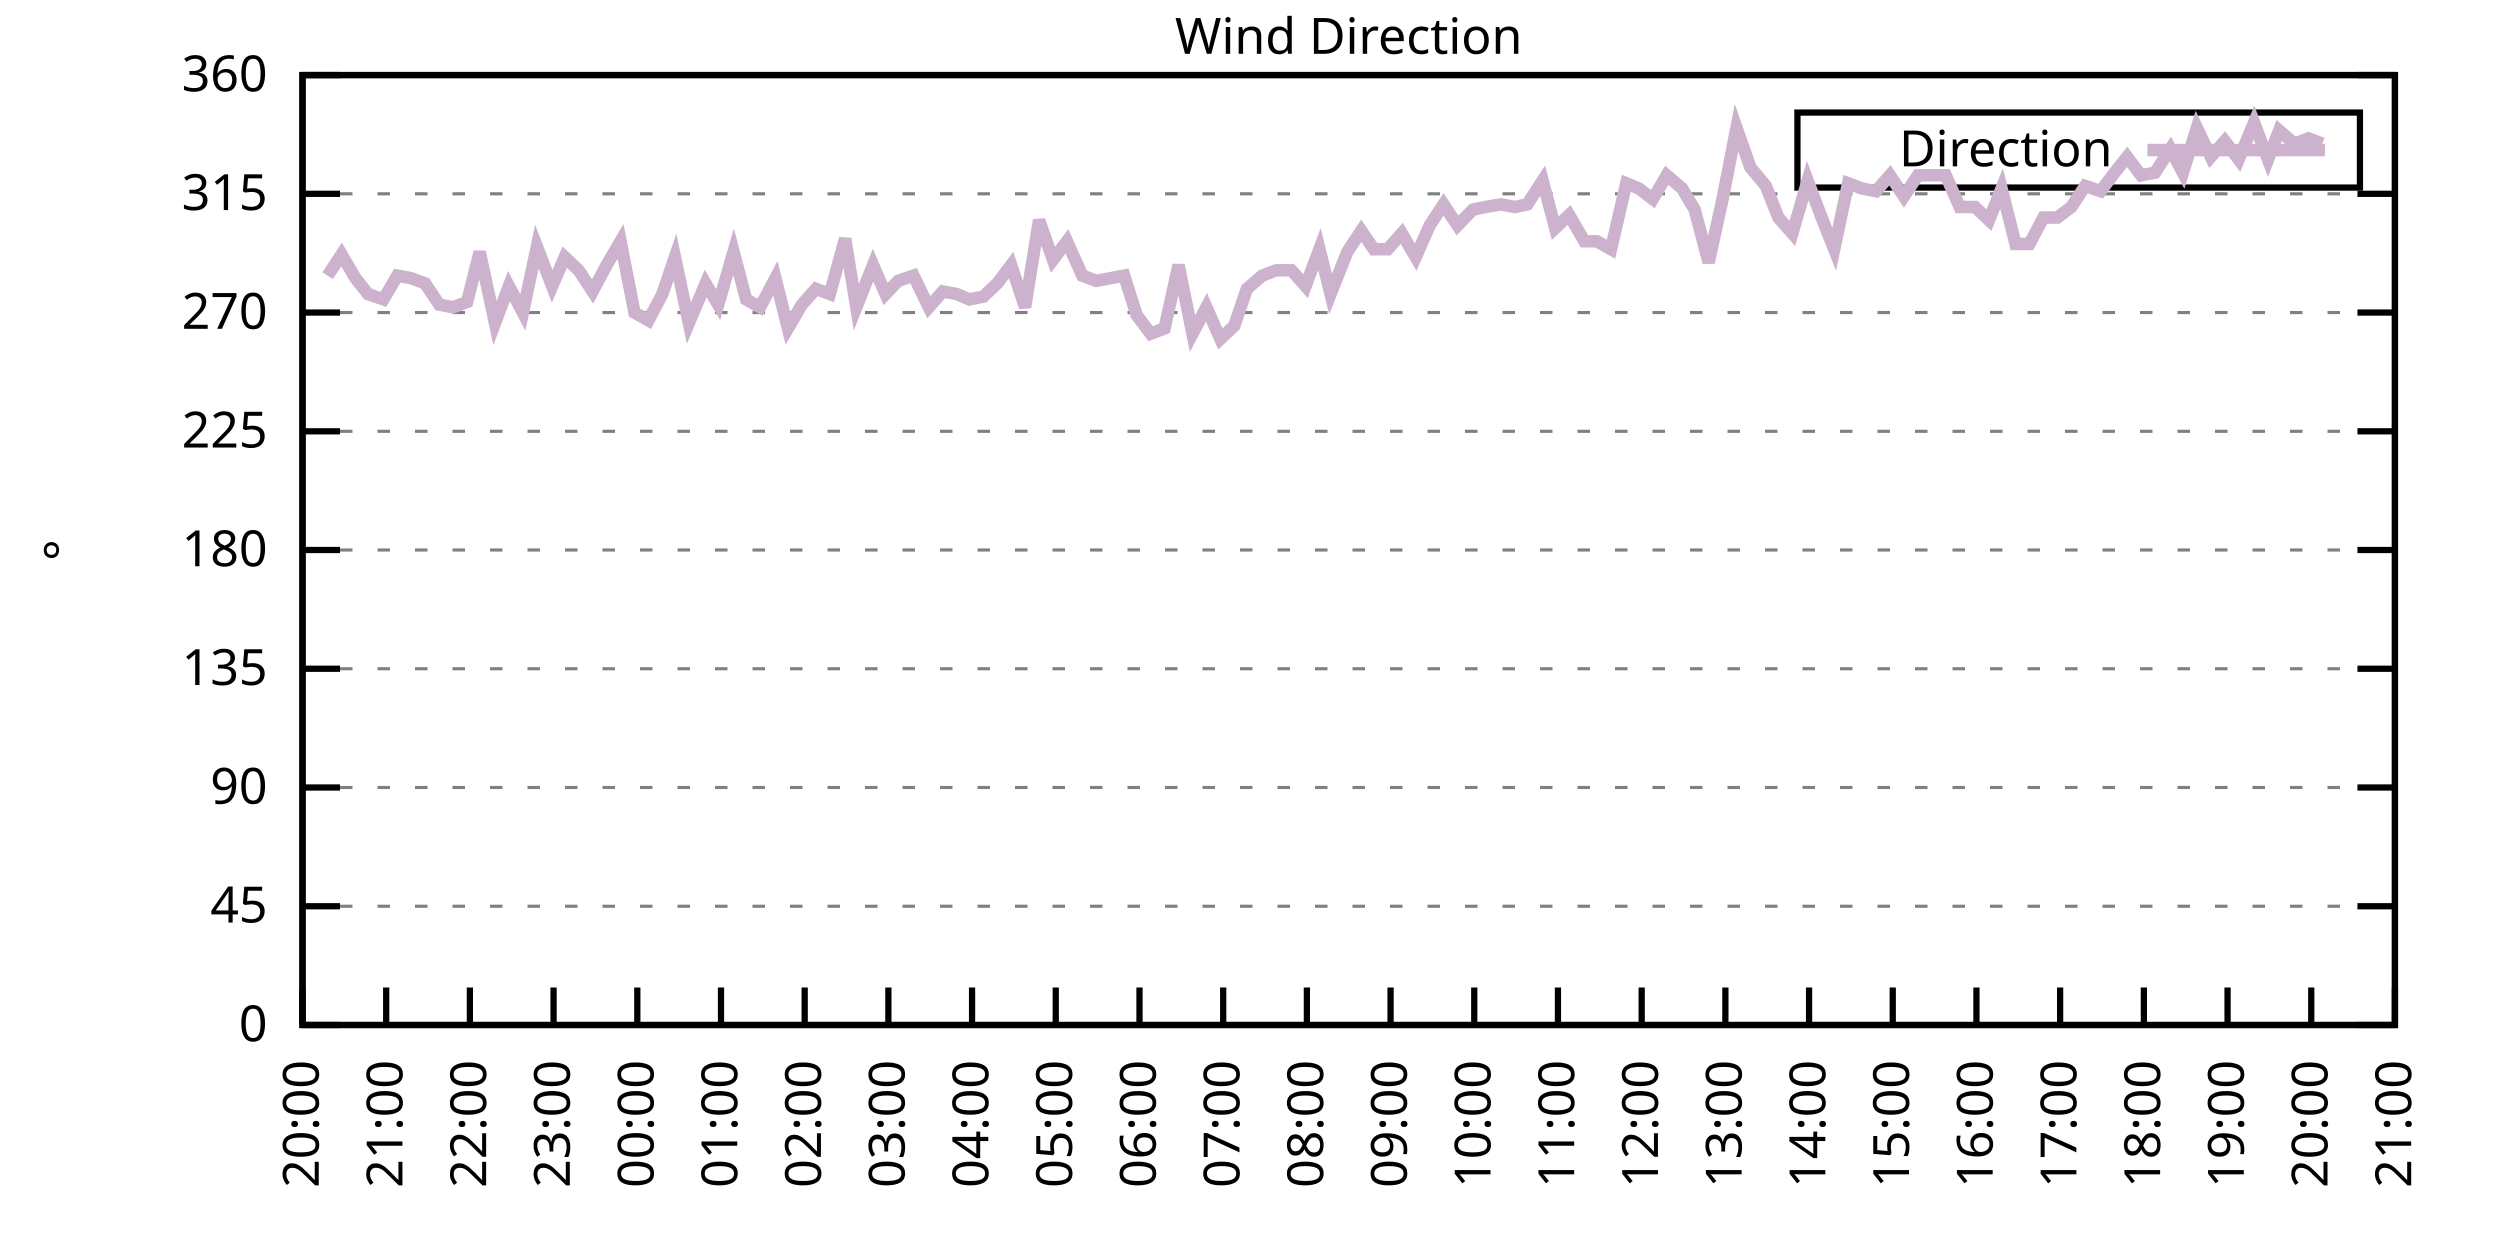
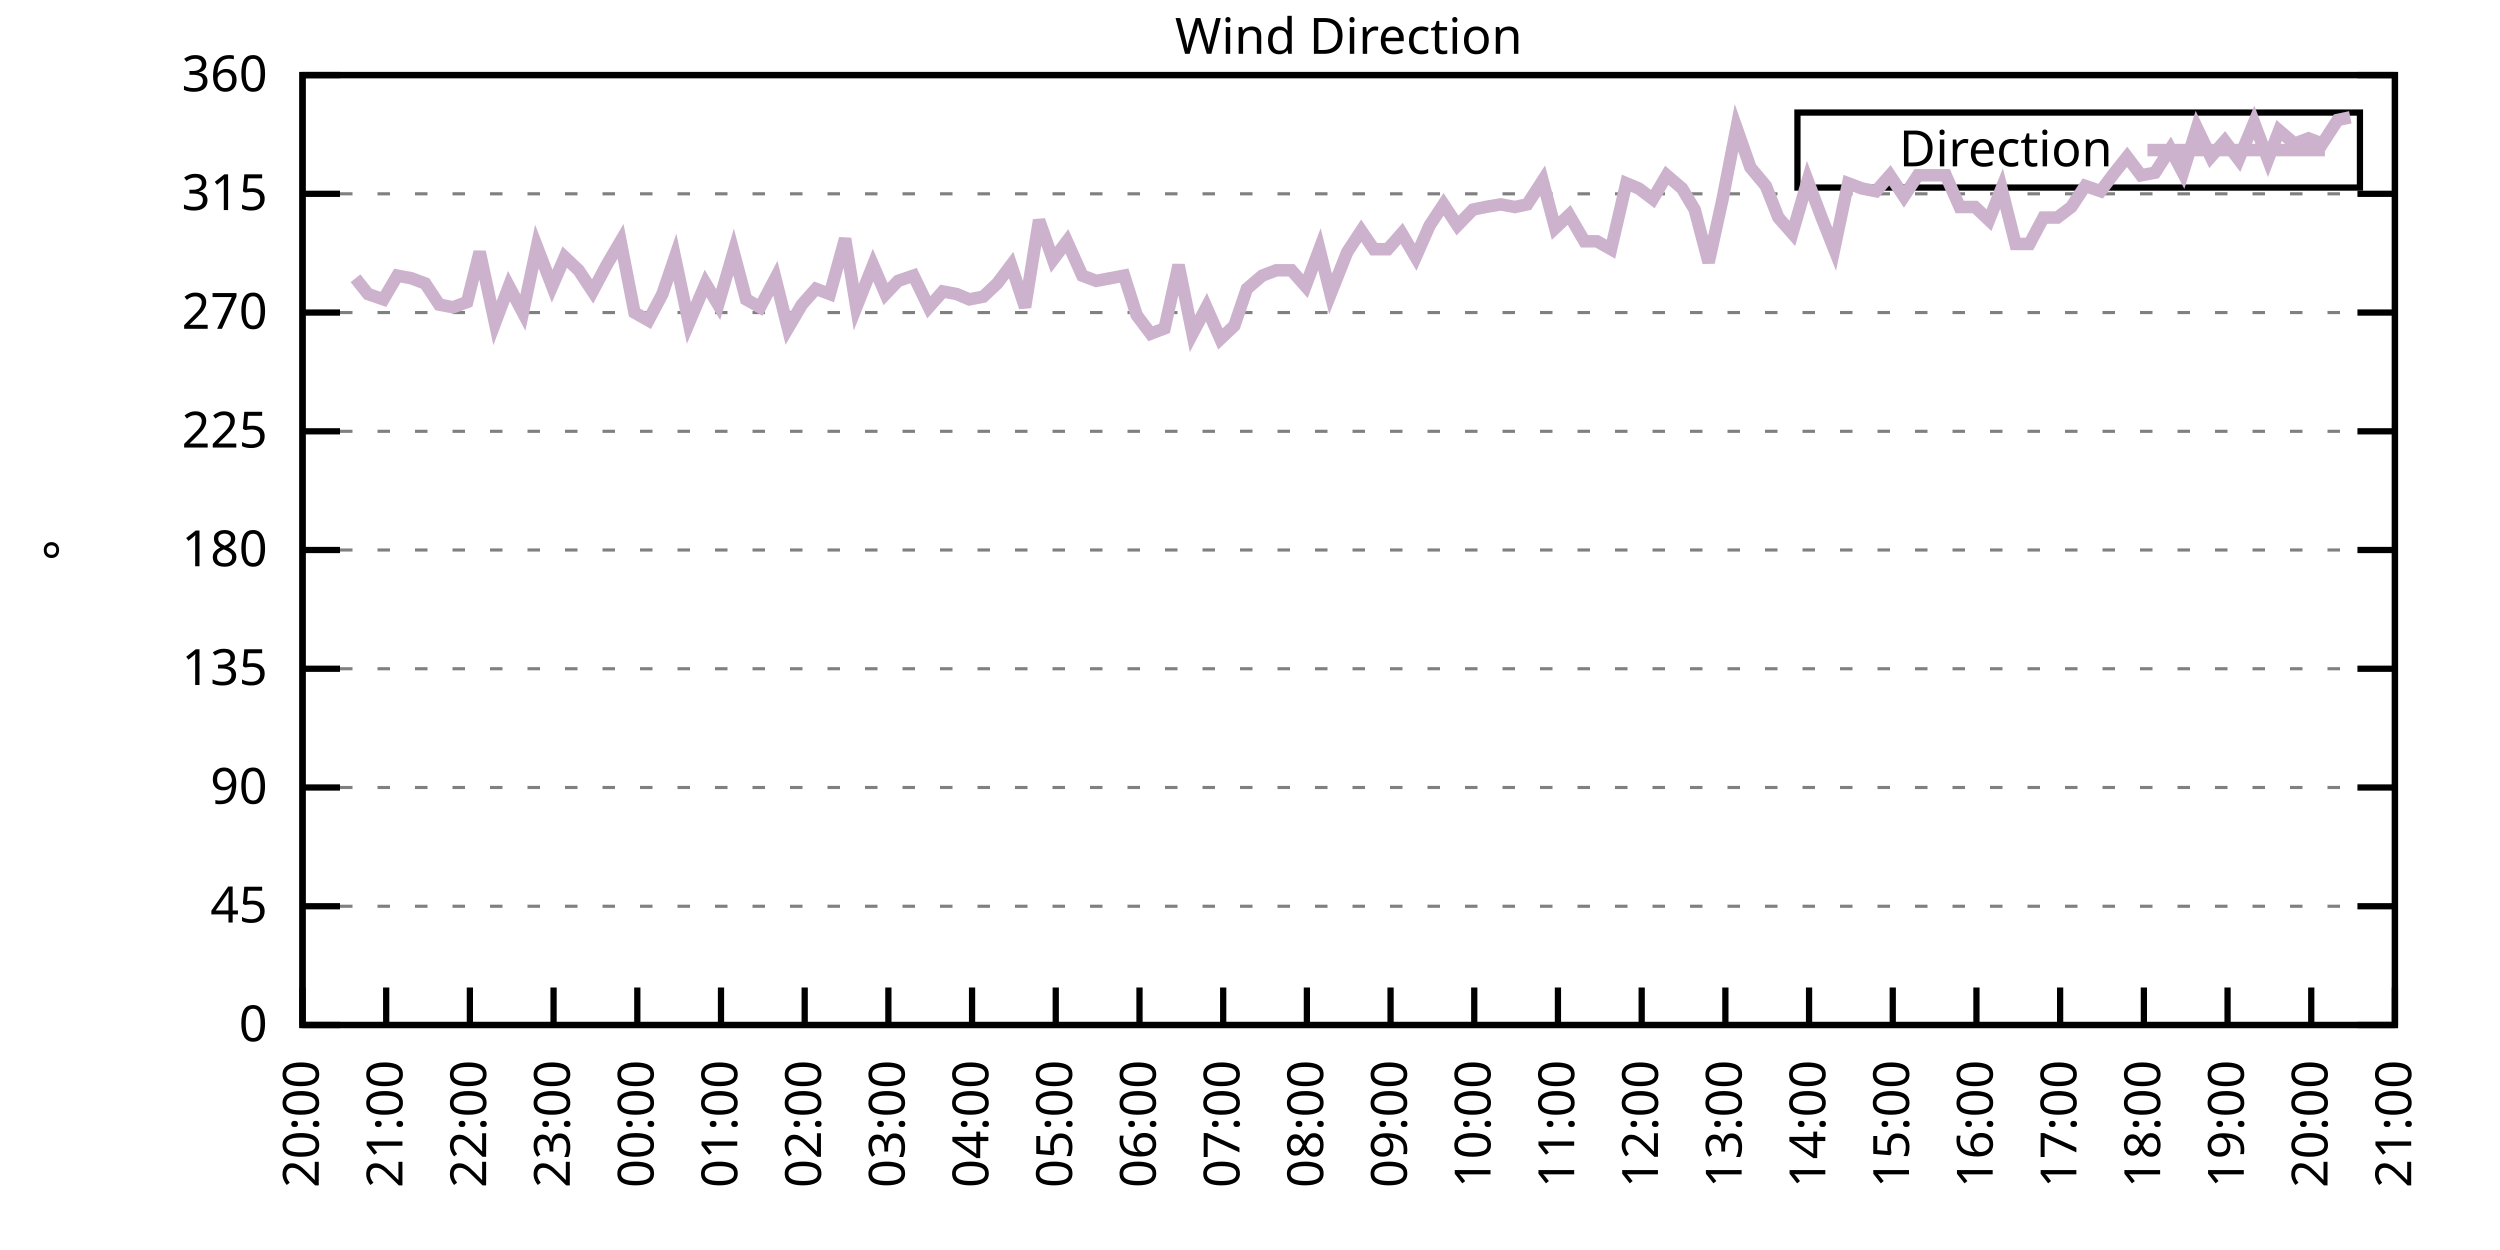
<svg xmlns="http://www.w3.org/2000/svg" xmlns:xlink="http://www.w3.org/1999/xlink" width="400" height="200" viewBox="0 0 400 200">
  <g id="gnuplot_canvas">
    <rect x="0" y="0" width="400" height="200" fill="none" />
    <defs>
      <circle id="gpDot" r="0.5" stroke-width="0.5" stroke="currentColor" />
      <path id="gpPt0" stroke-width="0.333" stroke="currentColor" d="M-1,0 h2 M0,-1 v2" />
      <path id="gpPt1" stroke-width="0.333" stroke="currentColor" d="M-1,-1 L1,1 M1,-1 L-1,1" />
      <path id="gpPt2" stroke-width="0.333" stroke="currentColor" d="M-1,0 L1,0 M0,-1 L0,1 M-1,-1 L1,1 M-1,1 L1,-1" />
      <rect id="gpPt3" stroke-width="0.333" stroke="currentColor" x="-1" y="-1" width="2" height="2" />
      <rect id="gpPt4" stroke-width="0.333" stroke="currentColor" fill="currentColor" x="-1" y="-1" width="2" height="2" />
      <circle id="gpPt5" stroke-width="0.333" stroke="currentColor" cx="0" cy="0" r="1" />
      <use xlink:href="#gpPt5" id="gpPt6" fill="currentColor" stroke="none" />
      <path id="gpPt7" stroke-width="0.333" stroke="currentColor" d="M0,-1.33 L-1.33,0.67 L1.33,0.67 z" />
      <use xlink:href="#gpPt7" id="gpPt8" fill="currentColor" stroke="none" />
      <use xlink:href="#gpPt7" id="gpPt9" stroke="currentColor" transform="rotate(180)" />
      <use xlink:href="#gpPt9" id="gpPt10" fill="currentColor" stroke="none" />
      <use xlink:href="#gpPt3" id="gpPt11" stroke="currentColor" transform="rotate(45)" />
      <use xlink:href="#gpPt11" id="gpPt12" fill="currentColor" stroke="none" />
      <path id="gpPt13" stroke-width="0.333" stroke="currentColor" d="M0,1.330 L1.265,0.411 L0.782,-1.067 L-0.782,-1.076 L-1.265,0.411 z" />
      <use xlink:href="#gpPt13" id="gpPt14" fill="currentColor" stroke="none" />
      <filter id="textbox" filterUnits="objectBoundingBox" x="0" y="0" height="1" width="1">
        <feFlood flood-color="white" flood-opacity="1" result="bgnd" />
        <feComposite in="SourceGraphic" in2="bgnd" operator="atop" />
      </filter>
      <filter id="greybox" filterUnits="objectBoundingBox" x="0" y="0" height="1" width="1">
        <feFlood flood-color="lightgrey" flood-opacity="1" result="grey" />
        <feComposite in="SourceGraphic" in2="grey" operator="atop" />
      </filter>
    </defs>
    <g fill="none" color="white" stroke="currentColor" stroke-width="1.00" stroke-linecap="butt" stroke-linejoin="miter">
</g>
    <g fill="none" color="black" stroke="currentColor" stroke-width="1.00" stroke-linecap="butt" stroke-linejoin="miter">
      <g stroke="none" shape-rendering="crispEdges">
        <polygon fill="rgb(255, 255, 255)" points="48.40,164.00 383.18,164.00 383.18,12.02 48.40,12.02 " />
      </g>
    </g>
    <g fill="none" color="black" stroke="currentColor" stroke-width="1.00" stroke-linecap="butt" stroke-linejoin="miter">
</g>
    <g fill="none" color="black" stroke="black" stroke-width="0.50" stroke-linecap="butt" stroke-linejoin="miter">
</g>
    <g fill="none" color="gray" stroke="currentColor" stroke-width="0.50" stroke-linecap="butt" stroke-linejoin="miter">
      <path stroke="gray" stroke-dasharray="2,4" class="gridline" d="M48.40,164.00 L383.19,164.00  " />
    </g>
    <g fill="none" color="gray" stroke="gray" stroke-width="1.00" stroke-linecap="butt" stroke-linejoin="miter">
</g>
    <g fill="none" color="black" stroke="currentColor" stroke-width="1.00" stroke-linecap="butt" stroke-linejoin="miter">
      <path stroke="black" d="M48.40,164.00 L54.40,164.00 M383.19,164.00 L377.19,164.00  " />
      <g transform="translate(42.80,166.60)" stroke="none" fill="black" font-family="Sans" font-size="8.00" text-anchor="end">
        <text>
          <tspan font-family="Sans"> 0</tspan>
        </text>
      </g>
    </g>
    <g fill="none" color="black" stroke="currentColor" stroke-width="1.00" stroke-linecap="butt" stroke-linejoin="miter">
</g>
    <g fill="none" color="black" stroke="black" stroke-width="0.50" stroke-linecap="butt" stroke-linejoin="miter">
</g>
    <g fill="none" color="gray" stroke="currentColor" stroke-width="0.50" stroke-linecap="butt" stroke-linejoin="miter">
      <path stroke="gray" stroke-dasharray="2,4" class="gridline" d="M48.40,145.00 L383.19,145.00  " />
    </g>
    <g fill="none" color="gray" stroke="gray" stroke-width="1.00" stroke-linecap="butt" stroke-linejoin="miter">
</g>
    <g fill="none" color="black" stroke="currentColor" stroke-width="1.00" stroke-linecap="butt" stroke-linejoin="miter">
      <path stroke="black" d="M48.40,145.00 L54.40,145.00 M383.19,145.00 L377.19,145.00  " />
      <g transform="translate(42.80,147.60)" stroke="none" fill="black" font-family="Sans" font-size="8.00" text-anchor="end">
        <text>
          <tspan font-family="Sans"> 45</tspan>
        </text>
      </g>
    </g>
    <g fill="none" color="black" stroke="currentColor" stroke-width="1.00" stroke-linecap="butt" stroke-linejoin="miter">
</g>
    <g fill="none" color="black" stroke="black" stroke-width="0.50" stroke-linecap="butt" stroke-linejoin="miter">
</g>
    <g fill="none" color="gray" stroke="currentColor" stroke-width="0.50" stroke-linecap="butt" stroke-linejoin="miter">
      <path stroke="gray" stroke-dasharray="2,4" class="gridline" d="M48.40,126.00 L383.19,126.00  " />
    </g>
    <g fill="none" color="gray" stroke="gray" stroke-width="1.00" stroke-linecap="butt" stroke-linejoin="miter">
</g>
    <g fill="none" color="black" stroke="currentColor" stroke-width="1.00" stroke-linecap="butt" stroke-linejoin="miter">
      <path stroke="black" d="M48.40,126.00 L54.40,126.00 M383.19,126.00 L377.19,126.00  " />
      <g transform="translate(42.80,128.60)" stroke="none" fill="black" font-family="Sans" font-size="8.00" text-anchor="end">
        <text>
          <tspan font-family="Sans"> 90</tspan>
        </text>
      </g>
    </g>
    <g fill="none" color="black" stroke="currentColor" stroke-width="1.00" stroke-linecap="butt" stroke-linejoin="miter">
</g>
    <g fill="none" color="black" stroke="black" stroke-width="0.50" stroke-linecap="butt" stroke-linejoin="miter">
</g>
    <g fill="none" color="gray" stroke="currentColor" stroke-width="0.50" stroke-linecap="butt" stroke-linejoin="miter">
      <path stroke="gray" stroke-dasharray="2,4" class="gridline" d="M48.40,107.00 L383.19,107.00  " />
    </g>
    <g fill="none" color="gray" stroke="gray" stroke-width="1.00" stroke-linecap="butt" stroke-linejoin="miter">
</g>
    <g fill="none" color="black" stroke="currentColor" stroke-width="1.00" stroke-linecap="butt" stroke-linejoin="miter">
      <path stroke="black" d="M48.40,107.00 L54.40,107.00 M383.19,107.00 L377.19,107.00  " />
      <g transform="translate(42.80,109.60)" stroke="none" fill="black" font-family="Sans" font-size="8.00" text-anchor="end">
        <text>
          <tspan font-family="Sans"> 135</tspan>
        </text>
      </g>
    </g>
    <g fill="none" color="black" stroke="currentColor" stroke-width="1.00" stroke-linecap="butt" stroke-linejoin="miter">
</g>
    <g fill="none" color="black" stroke="black" stroke-width="0.50" stroke-linecap="butt" stroke-linejoin="miter">
</g>
    <g fill="none" color="gray" stroke="currentColor" stroke-width="0.50" stroke-linecap="butt" stroke-linejoin="miter">
      <path stroke="gray" stroke-dasharray="2,4" class="gridline" d="M48.40,88.00 L383.19,88.00  " />
    </g>
    <g fill="none" color="gray" stroke="gray" stroke-width="1.00" stroke-linecap="butt" stroke-linejoin="miter">
</g>
    <g fill="none" color="black" stroke="currentColor" stroke-width="1.00" stroke-linecap="butt" stroke-linejoin="miter">
      <path stroke="black" d="M48.40,88.00 L54.40,88.00 M383.19,88.00 L377.19,88.00  " />
      <g transform="translate(42.80,90.60)" stroke="none" fill="black" font-family="Sans" font-size="8.00" text-anchor="end">
        <text>
          <tspan font-family="Sans"> 180</tspan>
        </text>
      </g>
    </g>
    <g fill="none" color="black" stroke="currentColor" stroke-width="1.00" stroke-linecap="butt" stroke-linejoin="miter">
</g>
    <g fill="none" color="black" stroke="black" stroke-width="0.50" stroke-linecap="butt" stroke-linejoin="miter">
</g>
    <g fill="none" color="gray" stroke="currentColor" stroke-width="0.50" stroke-linecap="butt" stroke-linejoin="miter">
      <path stroke="gray" stroke-dasharray="2,4" class="gridline" d="M48.40,69.01 L383.19,69.01  " />
    </g>
    <g fill="none" color="gray" stroke="gray" stroke-width="1.00" stroke-linecap="butt" stroke-linejoin="miter">
</g>
    <g fill="none" color="black" stroke="currentColor" stroke-width="1.00" stroke-linecap="butt" stroke-linejoin="miter">
      <path stroke="black" d="M48.40,69.01 L54.40,69.01 M383.19,69.01 L377.19,69.01  " />
      <g transform="translate(42.80,71.61)" stroke="none" fill="black" font-family="Sans" font-size="8.00" text-anchor="end">
        <text>
          <tspan font-family="Sans"> 225</tspan>
        </text>
      </g>
    </g>
    <g fill="none" color="black" stroke="currentColor" stroke-width="1.00" stroke-linecap="butt" stroke-linejoin="miter">
</g>
    <g fill="none" color="black" stroke="black" stroke-width="0.50" stroke-linecap="butt" stroke-linejoin="miter">
</g>
    <g fill="none" color="gray" stroke="currentColor" stroke-width="0.50" stroke-linecap="butt" stroke-linejoin="miter">
      <path stroke="gray" stroke-dasharray="2,4" class="gridline" d="M48.40,50.01 L383.19,50.01  " />
    </g>
    <g fill="none" color="gray" stroke="gray" stroke-width="1.00" stroke-linecap="butt" stroke-linejoin="miter">
</g>
    <g fill="none" color="black" stroke="currentColor" stroke-width="1.00" stroke-linecap="butt" stroke-linejoin="miter">
      <path stroke="black" d="M48.40,50.01 L54.40,50.01 M383.19,50.01 L377.19,50.01  " />
      <g transform="translate(42.80,52.61)" stroke="none" fill="black" font-family="Sans" font-size="8.00" text-anchor="end">
        <text>
          <tspan font-family="Sans"> 270</tspan>
        </text>
      </g>
    </g>
    <g fill="none" color="black" stroke="currentColor" stroke-width="1.00" stroke-linecap="butt" stroke-linejoin="miter">
</g>
    <g fill="none" color="black" stroke="black" stroke-width="0.50" stroke-linecap="butt" stroke-linejoin="miter">
</g>
    <g fill="none" color="gray" stroke="currentColor" stroke-width="0.50" stroke-linecap="butt" stroke-linejoin="miter">
      <path stroke="gray" stroke-dasharray="2,4" class="gridline" d="M48.40,31.01 L383.19,31.01  " />
    </g>
    <g fill="none" color="gray" stroke="gray" stroke-width="1.00" stroke-linecap="butt" stroke-linejoin="miter">
</g>
    <g fill="none" color="black" stroke="currentColor" stroke-width="1.00" stroke-linecap="butt" stroke-linejoin="miter">
      <path stroke="black" d="M48.40,31.01 L54.40,31.01 M383.19,31.01 L377.19,31.01  " />
      <g transform="translate(42.80,33.61)" stroke="none" fill="black" font-family="Sans" font-size="8.00" text-anchor="end">
        <text>
          <tspan font-family="Sans"> 315</tspan>
        </text>
      </g>
    </g>
    <g fill="none" color="black" stroke="currentColor" stroke-width="1.00" stroke-linecap="butt" stroke-linejoin="miter">
</g>
    <g fill="none" color="black" stroke="black" stroke-width="0.50" stroke-linecap="butt" stroke-linejoin="miter">
</g>
    <g fill="none" color="gray" stroke="currentColor" stroke-width="0.50" stroke-linecap="butt" stroke-linejoin="miter">
      <path stroke="gray" stroke-dasharray="2,4" class="gridline" d="M48.40,12.01 L383.19,12.01  " />
    </g>
    <g fill="none" color="gray" stroke="gray" stroke-width="1.00" stroke-linecap="butt" stroke-linejoin="miter">
</g>
    <g fill="none" color="black" stroke="currentColor" stroke-width="1.00" stroke-linecap="butt" stroke-linejoin="miter">
      <path stroke="black" d="M48.40,12.01 L54.40,12.01 M383.19,12.01 L377.19,12.01  " />
      <g transform="translate(42.80,14.61)" stroke="none" fill="black" font-family="Sans" font-size="8.00" text-anchor="end">
        <text>
          <tspan font-family="Sans"> 360</tspan>
        </text>
      </g>
    </g>
    <g fill="none" color="black" stroke="currentColor" stroke-width="1.00" stroke-linecap="butt" stroke-linejoin="miter">
      <path stroke="black" d="M48.40,164.00 L48.40,158.00  " />
      <g transform="translate(51.00,169.60) rotate(270.00)" stroke="none" fill="black" font-family="Sans" font-size="8.00" text-anchor="end">
        <text>
          <tspan font-family="Sans">20:00</tspan>
        </text>
      </g>
    </g>
    <g fill="none" color="black" stroke="currentColor" stroke-width="1.00" stroke-linecap="butt" stroke-linejoin="miter">
      <path stroke="black" d="M61.79,164.00 L61.79,158.00  " />
      <g transform="translate(64.39,169.60) rotate(270.00)" stroke="none" fill="black" font-family="Sans" font-size="8.00" text-anchor="end">
        <text>
          <tspan font-family="Sans">21:00</tspan>
        </text>
      </g>
    </g>
    <g fill="none" color="black" stroke="currentColor" stroke-width="1.00" stroke-linecap="butt" stroke-linejoin="miter">
      <path stroke="black" d="M75.18,164.00 L75.18,158.00  " />
      <g transform="translate(77.78,169.60) rotate(270.00)" stroke="none" fill="black" font-family="Sans" font-size="8.00" text-anchor="end">
        <text>
          <tspan font-family="Sans">22:00</tspan>
        </text>
      </g>
    </g>
    <g fill="none" color="black" stroke="currentColor" stroke-width="1.00" stroke-linecap="butt" stroke-linejoin="miter">
      <path stroke="black" d="M88.57,164.00 L88.57,158.00  " />
      <g transform="translate(91.17,169.60) rotate(270.00)" stroke="none" fill="black" font-family="Sans" font-size="8.00" text-anchor="end">
        <text>
          <tspan font-family="Sans">23:00</tspan>
        </text>
      </g>
    </g>
    <g fill="none" color="black" stroke="currentColor" stroke-width="1.00" stroke-linecap="butt" stroke-linejoin="miter">
      <path stroke="black" d="M101.97,164.00 L101.97,158.00  " />
      <g transform="translate(104.57,169.60) rotate(270.00)" stroke="none" fill="black" font-family="Sans" font-size="8.00" text-anchor="end">
        <text>
          <tspan font-family="Sans">00:00</tspan>
        </text>
      </g>
    </g>
    <g fill="none" color="black" stroke="currentColor" stroke-width="1.00" stroke-linecap="butt" stroke-linejoin="miter">
      <path stroke="black" d="M115.36,164.00 L115.36,158.00  " />
      <g transform="translate(117.96,169.60) rotate(270.00)" stroke="none" fill="black" font-family="Sans" font-size="8.00" text-anchor="end">
        <text>
          <tspan font-family="Sans">01:00</tspan>
        </text>
      </g>
    </g>
    <g fill="none" color="black" stroke="currentColor" stroke-width="1.00" stroke-linecap="butt" stroke-linejoin="miter">
      <path stroke="black" d="M128.75,164.00 L128.75,158.00  " />
      <g transform="translate(131.35,169.60) rotate(270.00)" stroke="none" fill="black" font-family="Sans" font-size="8.00" text-anchor="end">
        <text>
          <tspan font-family="Sans">02:00</tspan>
        </text>
      </g>
    </g>
    <g fill="none" color="black" stroke="currentColor" stroke-width="1.00" stroke-linecap="butt" stroke-linejoin="miter">
      <path stroke="black" d="M142.14,164.00 L142.14,158.00  " />
      <g transform="translate(144.74,169.60) rotate(270.00)" stroke="none" fill="black" font-family="Sans" font-size="8.00" text-anchor="end">
        <text>
          <tspan font-family="Sans">03:00</tspan>
        </text>
      </g>
    </g>
    <g fill="none" color="black" stroke="currentColor" stroke-width="1.00" stroke-linecap="butt" stroke-linejoin="miter">
      <path stroke="black" d="M155.53,164.00 L155.53,158.00  " />
      <g transform="translate(158.13,169.60) rotate(270.00)" stroke="none" fill="black" font-family="Sans" font-size="8.00" text-anchor="end">
        <text>
          <tspan font-family="Sans">04:00</tspan>
        </text>
      </g>
    </g>
    <g fill="none" color="black" stroke="currentColor" stroke-width="1.00" stroke-linecap="butt" stroke-linejoin="miter">
      <path stroke="black" d="M168.92,164.00 L168.92,158.00  " />
      <g transform="translate(171.52,169.60) rotate(270.00)" stroke="none" fill="black" font-family="Sans" font-size="8.00" text-anchor="end">
        <text>
          <tspan font-family="Sans">05:00</tspan>
        </text>
      </g>
    </g>
    <g fill="none" color="black" stroke="currentColor" stroke-width="1.00" stroke-linecap="butt" stroke-linejoin="miter">
      <path stroke="black" d="M182.32,164.00 L182.32,158.00  " />
      <g transform="translate(184.92,169.60) rotate(270.00)" stroke="none" fill="black" font-family="Sans" font-size="8.00" text-anchor="end">
        <text>
          <tspan font-family="Sans">06:00</tspan>
        </text>
      </g>
    </g>
    <g fill="none" color="black" stroke="currentColor" stroke-width="1.00" stroke-linecap="butt" stroke-linejoin="miter">
      <path stroke="black" d="M195.71,164.00 L195.71,158.00  " />
      <g transform="translate(198.31,169.60) rotate(270.00)" stroke="none" fill="black" font-family="Sans" font-size="8.00" text-anchor="end">
        <text>
          <tspan font-family="Sans">07:00</tspan>
        </text>
      </g>
    </g>
    <g fill="none" color="black" stroke="currentColor" stroke-width="1.00" stroke-linecap="butt" stroke-linejoin="miter">
      <path stroke="black" d="M209.10,164.00 L209.10,158.00  " />
      <g transform="translate(211.70,169.60) rotate(270.00)" stroke="none" fill="black" font-family="Sans" font-size="8.00" text-anchor="end">
        <text>
          <tspan font-family="Sans">08:00</tspan>
        </text>
      </g>
    </g>
    <g fill="none" color="black" stroke="currentColor" stroke-width="1.00" stroke-linecap="butt" stroke-linejoin="miter">
      <path stroke="black" d="M222.49,164.00 L222.49,158.00  " />
      <g transform="translate(225.09,169.60) rotate(270.00)" stroke="none" fill="black" font-family="Sans" font-size="8.00" text-anchor="end">
        <text>
          <tspan font-family="Sans">09:00</tspan>
        </text>
      </g>
    </g>
    <g fill="none" color="black" stroke="currentColor" stroke-width="1.00" stroke-linecap="butt" stroke-linejoin="miter">
      <path stroke="black" d="M235.88,164.00 L235.88,158.00  " />
      <g transform="translate(238.48,169.60) rotate(270.00)" stroke="none" fill="black" font-family="Sans" font-size="8.00" text-anchor="end">
        <text>
          <tspan font-family="Sans">10:00</tspan>
        </text>
      </g>
    </g>
    <g fill="none" color="black" stroke="currentColor" stroke-width="1.00" stroke-linecap="butt" stroke-linejoin="miter">
      <path stroke="black" d="M249.27,164.00 L249.27,158.00  " />
      <g transform="translate(251.87,169.60) rotate(270.00)" stroke="none" fill="black" font-family="Sans" font-size="8.00" text-anchor="end">
        <text>
          <tspan font-family="Sans">11:00</tspan>
        </text>
      </g>
    </g>
    <g fill="none" color="black" stroke="currentColor" stroke-width="1.00" stroke-linecap="butt" stroke-linejoin="miter">
      <path stroke="black" d="M262.67,164.00 L262.67,158.00  " />
      <g transform="translate(265.27,169.60) rotate(270.00)" stroke="none" fill="black" font-family="Sans" font-size="8.00" text-anchor="end">
        <text>
          <tspan font-family="Sans">12:00</tspan>
        </text>
      </g>
    </g>
    <g fill="none" color="black" stroke="currentColor" stroke-width="1.00" stroke-linecap="butt" stroke-linejoin="miter">
      <path stroke="black" d="M276.06,164.00 L276.06,158.00  " />
      <g transform="translate(278.66,169.60) rotate(270.00)" stroke="none" fill="black" font-family="Sans" font-size="8.00" text-anchor="end">
        <text>
          <tspan font-family="Sans">13:00</tspan>
        </text>
      </g>
    </g>
    <g fill="none" color="black" stroke="currentColor" stroke-width="1.00" stroke-linecap="butt" stroke-linejoin="miter">
      <path stroke="black" d="M289.45,164.00 L289.45,158.00  " />
      <g transform="translate(292.05,169.60) rotate(270.00)" stroke="none" fill="black" font-family="Sans" font-size="8.00" text-anchor="end">
        <text>
          <tspan font-family="Sans">14:00</tspan>
        </text>
      </g>
    </g>
    <g fill="none" color="black" stroke="currentColor" stroke-width="1.00" stroke-linecap="butt" stroke-linejoin="miter">
      <path stroke="black" d="M302.84,164.00 L302.84,158.00  " />
      <g transform="translate(305.44,169.60) rotate(270.00)" stroke="none" fill="black" font-family="Sans" font-size="8.00" text-anchor="end">
        <text>
          <tspan font-family="Sans">15:00</tspan>
        </text>
      </g>
    </g>
    <g fill="none" color="black" stroke="currentColor" stroke-width="1.00" stroke-linecap="butt" stroke-linejoin="miter">
      <path stroke="black" d="M316.23,164.00 L316.23,158.00  " />
      <g transform="translate(318.83,169.60) rotate(270.00)" stroke="none" fill="black" font-family="Sans" font-size="8.00" text-anchor="end">
        <text>
          <tspan font-family="Sans">16:00</tspan>
        </text>
      </g>
    </g>
    <g fill="none" color="black" stroke="currentColor" stroke-width="1.00" stroke-linecap="butt" stroke-linejoin="miter">
      <path stroke="black" d="M329.62,164.00 L329.62,158.00  " />
      <g transform="translate(332.22,169.60) rotate(270.00)" stroke="none" fill="black" font-family="Sans" font-size="8.00" text-anchor="end">
        <text>
          <tspan font-family="Sans">17:00</tspan>
        </text>
      </g>
    </g>
    <g fill="none" color="black" stroke="currentColor" stroke-width="1.00" stroke-linecap="butt" stroke-linejoin="miter">
      <path stroke="black" d="M343.02,164.00 L343.02,158.00  " />
      <g transform="translate(345.62,169.60) rotate(270.00)" stroke="none" fill="black" font-family="Sans" font-size="8.00" text-anchor="end">
        <text>
          <tspan font-family="Sans">18:00</tspan>
        </text>
      </g>
    </g>
    <g fill="none" color="black" stroke="currentColor" stroke-width="1.00" stroke-linecap="butt" stroke-linejoin="miter">
      <path stroke="black" d="M356.41,164.00 L356.41,158.00  " />
      <g transform="translate(359.01,169.60) rotate(270.00)" stroke="none" fill="black" font-family="Sans" font-size="8.00" text-anchor="end">
        <text>
          <tspan font-family="Sans">19:00</tspan>
        </text>
      </g>
    </g>
    <g fill="none" color="black" stroke="currentColor" stroke-width="1.00" stroke-linecap="butt" stroke-linejoin="miter">
      <path stroke="black" d="M369.80,164.00 L369.80,158.00  " />
      <g transform="translate(372.40,169.60) rotate(270.00)" stroke="none" fill="black" font-family="Sans" font-size="8.00" text-anchor="end">
        <text>
          <tspan font-family="Sans">20:00</tspan>
        </text>
      </g>
    </g>
    <g fill="none" color="black" stroke="currentColor" stroke-width="1.00" stroke-linecap="butt" stroke-linejoin="miter">
      <path stroke="black" d="M383.19,164.00 L383.19,158.00  " />
      <g transform="translate(385.79,169.60) rotate(270.00)" stroke="none" fill="black" font-family="Sans" font-size="8.00" text-anchor="end">
        <text>
          <tspan font-family="Sans">21:00</tspan>
        </text>
      </g>
    </g>
    <g fill="none" color="black" stroke="currentColor" stroke-width="1.00" stroke-linecap="butt" stroke-linejoin="miter">
</g>
    <g fill="none" color="black" stroke="currentColor" stroke-width="1.00" stroke-linecap="butt" stroke-linejoin="miter">
      <path stroke="black" d="M48.40,12.01 L48.40,164.00 L383.19,164.00 L383.19,12.01 L48.40,12.01 Z  " />
    </g>
    <g fill="none" color="black" stroke="currentColor" stroke-width="1.00" stroke-linecap="butt" stroke-linejoin="miter">
</g>
    <g fill="none" color="black" stroke="currentColor" stroke-width="1.00" stroke-linecap="butt" stroke-linejoin="miter">
      <path stroke="black" d="M287.59,30.01 L287.59,18.01 L377.59,18.01 L377.59,30.01 L287.59,30.01 Z  " />
    </g>
    <g id="Wind_direction_plot_1">
      <g fill="none" color="white" stroke="black" stroke-width="2.00" stroke-linecap="butt" stroke-linejoin="miter">
</g>
      <g fill="none" color="black" stroke="currentColor" stroke-width="2.00" stroke-linecap="butt" stroke-linejoin="miter">
        <g transform="translate(337.99,26.61)" stroke="none" fill="black" font-family="Sans" font-size="8.00" text-anchor="end">
          <text>
            <tspan font-family="Sans">Direction</tspan>
          </text>
        </g>
      </g>
      <g fill="none" color="black" stroke="currentColor" stroke-width="2.00" stroke-linecap="butt" stroke-linejoin="miter">
-         <path stroke="rgb(204, 178, 204)" d="M343.59,24.01 L371.99,24.01 M52.42,44.10 L54.65,40.72 L56.88,44.52 L58.89,47.05 L61.35,47.90 L63.58,44.10   L65.81,44.52 L68.04,45.36 L70.27,48.74 L72.50,49.16 L74.74,48.32 L76.75,40.30 L79.20,51.70 L81.43,45.79   L83.66,50.01 L85.90,39.45 L88.35,45.79 L90.36,41.14 L92.59,43.25 L94.82,46.63 L97.06,42.41 L99.29,38.61   L101.52,50.01 L103.75,51.27 L105.98,47.05 L107.99,41.14 L110.22,51.70 L112.90,45.36 L114.91,48.74 L117.37,40.30   L119.38,47.90 L121.61,49.16 L124.06,44.52 L126.07,52.54 L128.30,48.74 L130.54,46.21 L132.77,47.05 L135.22,38.19   L137.01,49.16 L139.69,42.41 L141.69,47.05 L143.70,44.94 L146.16,44.10 L148.61,49.16 L150.85,46.63 L153.08,47.05   L155.09,47.90 L157.32,47.47 L159.55,45.36 L161.78,42.41 L164.01,49.16 L166.25,35.23 L168.48,41.56 L170.71,38.61   L173.17,44.10 L175.40,44.94 L179.86,44.10 L181.87,50.43 L184.10,53.39 L186.33,52.54 L188.57,42.41 L190.80,53.39   L193.03,49.16 L195.26,54.23 L197.49,52.12 L199.50,46.21 L201.96,44.10 L204.19,43.25 L206.64,43.25 L208.88,45.79   L211.11,39.87 L212.89,47.05 L215.57,40.30 L217.80,36.92 L219.81,39.87 L222.04,39.87 L224.28,37.34 L226.51,41.14   L228.74,36.08 L230.97,32.70 L233.20,36.08 L235.66,33.54 L237.67,33.12 L240.12,32.70 L242.36,33.12 L244.36,32.70   L246.82,28.90 L248.83,36.50 L251.06,34.39 L253.51,38.61 L255.52,38.61 L257.76,39.87 L260.21,29.32 L262.22,30.16   L264.45,31.85 L266.68,28.05 L269.14,30.16 L271.15,33.54 L273.38,41.99 L275.61,31.85 L277.84,20.45 L280.07,26.79   L282.53,29.74 L284.54,34.81 L286.77,37.34 L289.23,28.90 L291.46,34.81 L293.47,39.87 L295.70,29.32 L297.93,30.16   L300.16,30.59 L302.39,28.05 L304.63,31.43 L306.86,28.05 L309.09,28.05 L311.32,28.05 L313.55,33.12 L316.01,33.12   L318.24,35.23 L320.25,30.16 L322.48,39.03 L324.71,39.03 L326.95,34.81 L329.18,34.81 L331.41,33.12 L333.64,29.74   L336.10,30.59 L338.33,27.63 L340.34,25.10 L342.57,28.05 L344.80,27.63 L347.26,23.83 L349.26,27.63 L351.50,20.45   L353.73,25.10 L355.96,22.56 L358.19,25.52 L360.65,19.61 L362.88,25.52 L364.66,20.88 L367.12,22.99 L369.35,22.14   L371.58,22.99  " />
+         <path stroke="rgb(204, 178, 204)" d="M343.59,24.01 L371.99,24.01 M56.88,44.52 L58.89,47.05 L61.35,47.90 L63.58,44.10 L65.81,44.52 L68.04,45.36   L70.27,48.74 L72.50,49.16 L74.74,48.32 L76.75,40.30 L79.20,51.70 L81.43,45.79 L83.66,50.01 L85.90,39.45   L88.35,45.79 L90.36,41.14 L92.59,43.25 L94.82,46.63 L97.06,42.41 L99.29,38.61 L101.52,50.01 L103.75,51.27   L105.98,47.05 L107.99,41.14 L110.22,51.70 L112.90,45.36 L114.91,48.74 L117.37,40.30 L119.38,47.90 L121.61,49.16   L124.06,44.52 L126.07,52.54 L128.30,48.74 L130.54,46.21 L132.77,47.05 L135.22,38.19 L137.01,49.16 L139.69,42.41   L141.69,47.05 L143.70,44.94 L146.16,44.10 L148.61,49.16 L150.85,46.63 L153.08,47.05 L155.09,47.90 L157.32,47.47   L159.55,45.36 L161.78,42.41 L164.01,49.16 L166.25,35.23 L168.48,41.56 L170.71,38.61 L173.17,44.10 L175.40,44.94   L179.86,44.10 L181.87,50.43 L184.10,53.39 L186.33,52.54 L188.57,42.41 L190.80,53.39 L193.03,49.16 L195.26,54.23   L197.49,52.12 L199.50,46.21 L201.96,44.10 L204.19,43.25 L206.64,43.25 L208.88,45.79 L211.11,39.87 L212.89,47.05   L215.57,40.30 L217.80,36.92 L219.81,39.87 L222.04,39.87 L224.28,37.34 L226.51,41.14 L228.74,36.08 L230.97,32.70   L233.20,36.08 L235.66,33.54 L237.67,33.12 L240.12,32.70 L242.36,33.12 L244.36,32.70 L246.82,28.90 L248.83,36.50   L251.06,34.39 L253.51,38.61 L255.52,38.61 L257.76,39.87 L260.21,29.32 L262.22,30.16 L264.45,31.85 L266.68,28.05   L269.14,30.16 L271.15,33.54 L273.38,41.99 L275.61,31.85 L277.84,20.45 L280.07,26.79 L282.53,29.74 L284.54,34.81   L286.77,37.34 L289.23,28.90 L291.46,34.81 L293.47,39.87 L295.70,29.32 L297.93,30.16 L300.16,30.59 L302.39,28.05   L304.63,31.43 L306.86,28.05 L309.09,28.05 L311.32,28.05 L313.55,33.12 L316.01,33.12 L318.24,35.23 L320.25,30.16   L322.48,39.03 L324.71,39.03 L326.95,34.81 L329.18,34.81 L331.41,33.12 L333.64,29.74 L336.10,30.59 L338.33,27.63   L340.34,25.10 L342.57,28.05 L344.80,27.63 L347.26,23.83 L349.26,27.63 L351.50,20.45 L353.73,25.10 L355.96,22.56   L358.19,25.52 L360.65,19.61 L362.88,25.52 L364.66,20.88 L367.12,22.99 L369.35,22.14 L371.58,22.99 L374.04,19.19   L376.05,18.77  " />
      </g>
    </g>
    <g fill="none" color="black" stroke="currentColor" stroke-width="2.00" stroke-linecap="butt" stroke-linejoin="miter">
</g>
    <g fill="none" color="black" stroke="black" stroke-width="1.00" stroke-linecap="butt" stroke-linejoin="miter">
</g>
    <g fill="none" color="black" stroke="currentColor" stroke-width="1.00" stroke-linecap="butt" stroke-linejoin="miter">
      <path stroke="black" d="M48.40,12.01 L48.40,164.00 L383.19,164.00 L383.19,12.01 L48.40,12.01 Z  " />
      <g transform="translate(12.80,88.01) rotate(270.00)" stroke="none" fill="black" font-family="Sans" font-size="8.00" text-anchor="middle">
        <text>
          <tspan font-family="Sans">°</tspan>
        </text>
      </g>
    </g>
    <g fill="none" color="black" stroke="currentColor" stroke-width="1.00" stroke-linecap="butt" stroke-linejoin="miter">
</g>
    <g fill="none" color="black" stroke="currentColor" stroke-width="1.00" stroke-linecap="butt" stroke-linejoin="miter">
      <g transform="translate(215.79,8.61)" stroke="none" fill="black" font-family="Sans" font-size="8.00" text-anchor="middle">
        <text>
          <tspan font-family="Sans">Wind Direction</tspan>
        </text>
      </g>
    </g>
    <g fill="none" color="black" stroke="currentColor" stroke-width="1.00" stroke-linecap="butt" stroke-linejoin="miter">
</g>
  </g>
</svg>
